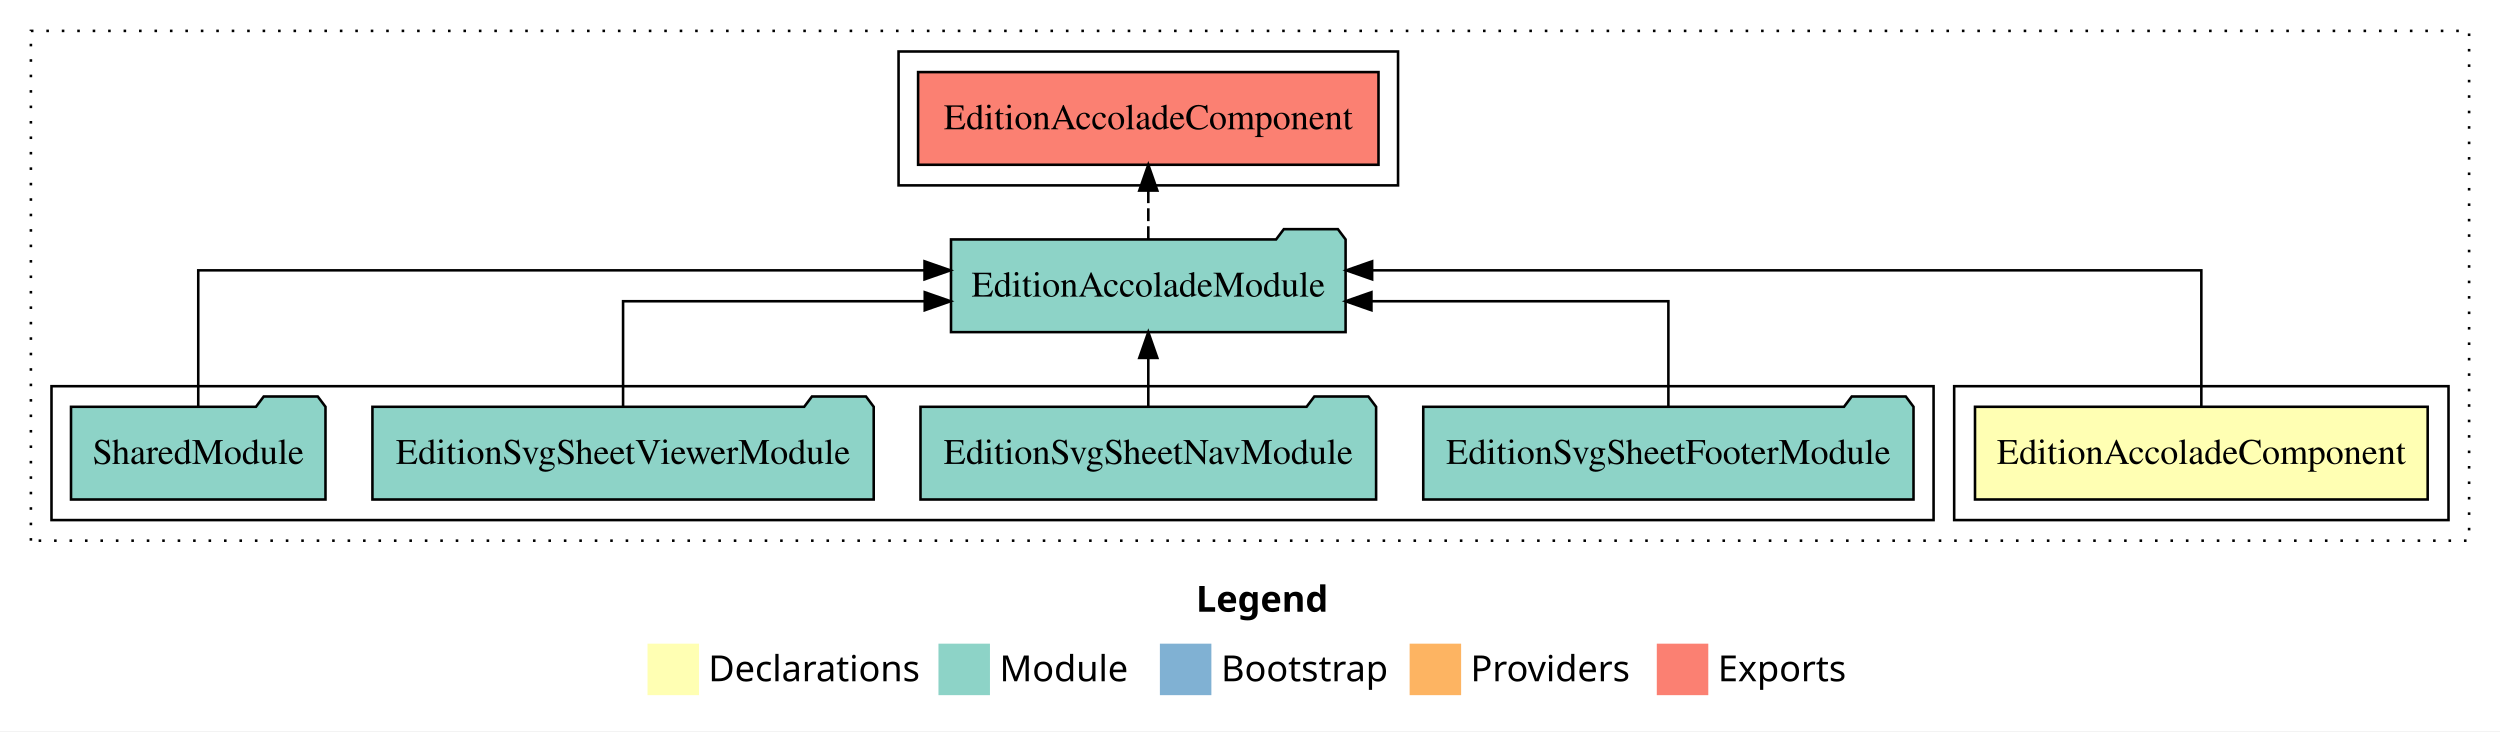
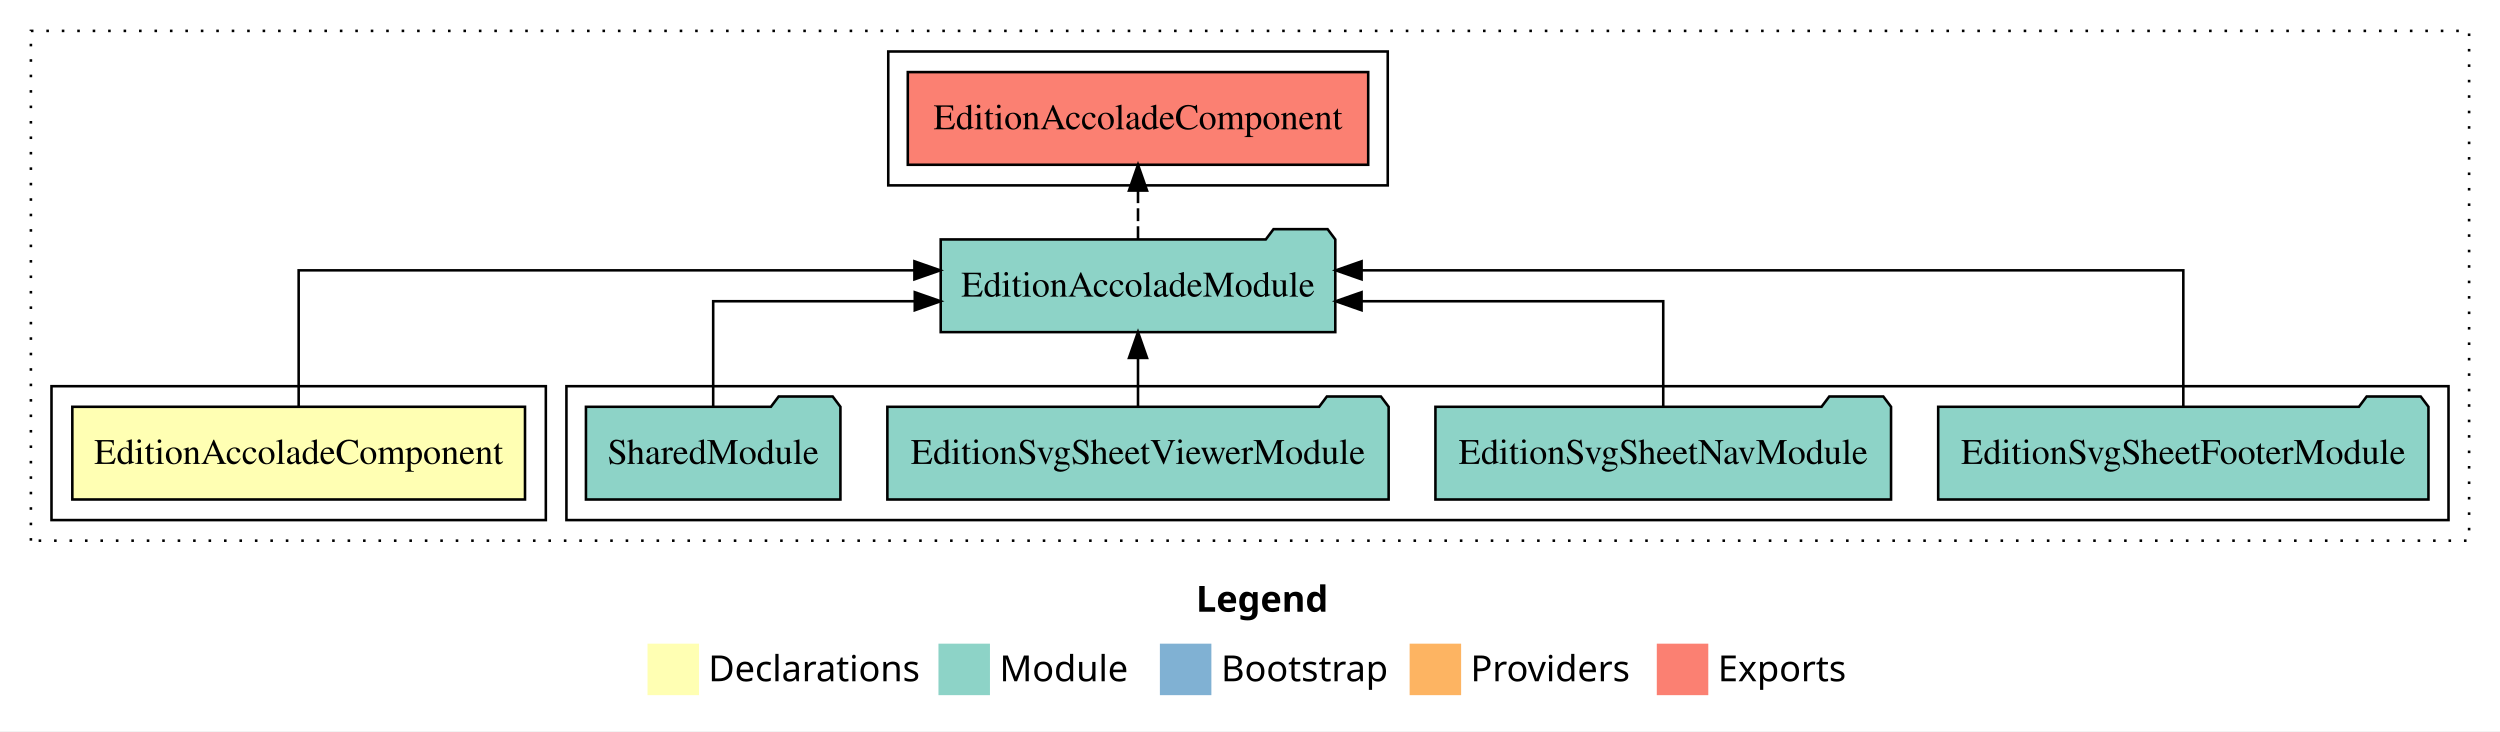
<svg xmlns="http://www.w3.org/2000/svg" width="971pt" height="284pt" viewBox="0.00 0.00 971.00 284.00">
  <g id="graph0" class="graph" transform="scale(1 1) rotate(0) translate(4 280)">
    <polygon fill="white" stroke="transparent" points="-4,4 -4,-280 967,-280 967,4 -4,4" />
    <text text-anchor="start" x="460.51" y="-42.4" font-family="Times-12" font-weight="bold" font-size="14.00">Legend</text>
    <polygon fill="#ffffb3" stroke="transparent" points="247.5,-10 247.5,-30 267.5,-30 267.5,-10 247.5,-10" />
    <text text-anchor="start" x="271.13" y="-15.4" font-family="Times-12" font-size="14.00">  Declarations</text>
    <polygon fill="#8dd3c7" stroke="transparent" points="360.5,-10 360.5,-30 380.5,-30 380.5,-10 360.5,-10" />
    <text text-anchor="start" x="384.23" y="-15.4" font-family="Times-12" font-size="14.00">  Module</text>
    <polygon fill="#80b1d3" stroke="transparent" points="446.5,-10 446.5,-30 466.5,-30 466.5,-10 446.5,-10" />
    <text text-anchor="start" x="470.28" y="-15.4" font-family="Times-12" font-size="14.00">  Bootstrap</text>
    <polygon fill="#fdb462" stroke="transparent" points="543.5,-10 543.5,-30 563.5,-30 563.5,-10 543.5,-10" />
    <text text-anchor="start" x="567.17" y="-15.4" font-family="Times-12" font-size="14.00">  Providers</text>
    <polygon fill="#fb8072" stroke="transparent" points="639.5,-10 639.5,-30 659.5,-30 659.5,-10 639.5,-10" />
    <text text-anchor="start" x="663.23" y="-15.4" font-family="Times-12" font-size="14.00">  Exports</text>
    <g id="clust1" class="cluster">
      <polygon fill="none" stroke="black" stroke-dasharray="1,5" points="8,-70 8,-268 955,-268 955,-70 8,-70" />
    </g>
-     <g id="clust2" class="cluster">
-       <polygon fill="none" stroke="black" points="755,-78 755,-130 947,-130 947,-78 755,-78" />
+     <g id="clust5" class="cluster">
+       <polygon fill="none" stroke="black" points="341,-208 341,-260 535,-260 535,-208 341,-208" />
    </g>
    <g id="clust4" class="cluster">
-       <polygon fill="none" stroke="black" points="16,-78 16,-130 747,-130 747,-78 16,-78" />
+       <polygon fill="none" stroke="black" points="216,-78 216,-130 947,-130 947,-78 216,-78" />
    </g>
-     <g id="clust5" class="cluster">
-       <polygon fill="none" stroke="black" points="345,-208 345,-260 539,-260 539,-208 345,-208" />
+     <g id="clust2" class="cluster">
+       <polygon fill="none" stroke="black" points="16,-78 16,-130 208,-130 208,-78 16,-78" />
    </g>
    <g id="node1" class="node">
-       <polygon fill="#ffffb3" stroke="black" points="938.91,-122 763.09,-122 763.09,-86 938.91,-86 938.91,-122" />
-       <text text-anchor="middle" x="851" y="-99.8" font-family="Times,serif" font-size="14.00">EditionAccoladeComponent</text>
+       <polygon fill="#ffffb3" stroke="black" points="199.91,-122 24.09,-122 24.09,-86 199.91,-86 199.91,-122" />
+       <text text-anchor="middle" x="112" y="-99.8" font-family="Times,serif" font-size="14.00">EditionAccoladeComponent</text>
    </g>
    <g id="node2" class="node">
-       <polygon fill="#8dd3c7" stroke="black" points="518.63,-187 515.63,-191 494.63,-191 491.63,-187 365.37,-187 365.37,-151 518.63,-151 518.63,-187" />
-       <text text-anchor="middle" x="442" y="-164.8" font-family="Times,serif" font-size="14.00">EditionAccoladeModule</text>
+       <polygon fill="#8dd3c7" stroke="black" points="514.63,-187 511.63,-191 490.63,-191 487.63,-187 361.37,-187 361.37,-151 514.63,-151 514.63,-187" />
+       <text text-anchor="middle" x="438" y="-164.8" font-family="Times,serif" font-size="14.00">EditionAccoladeModule</text>
    </g>
    <g id="edge1" class="edge">
-       <path fill="none" stroke="black" d="M851,-122.28C851,-143.32 851,-175 851,-175 851,-175 528.93,-175 528.93,-175" />
-       <polygon fill="black" stroke="black" points="528.93,-171.5 518.93,-175 528.93,-178.5 528.93,-171.5" />
+       <path fill="none" stroke="black" d="M112,-122.28C112,-143.32 112,-175 112,-175 112,-175 351.16,-175 351.16,-175" />
+       <polygon fill="black" stroke="black" points="351.16,-178.5 361.16,-175 351.16,-171.5 351.16,-178.5" />
    </g>
    <g id="node7" class="node">
-       <polygon fill="#fb8072" stroke="black" points="531.41,-252 352.59,-252 352.59,-216 531.41,-216 531.41,-252" />
-       <text text-anchor="middle" x="442" y="-229.8" font-family="Times,serif" font-size="14.00">EditionAccoladeComponent </text>
+       <polygon fill="#fb8072" stroke="black" points="527.41,-252 348.59,-252 348.59,-216 527.41,-216 527.41,-252" />
+       <text text-anchor="middle" x="438" y="-229.8" font-family="Times,serif" font-size="14.00">EditionAccoladeComponent </text>
    </g>
    <g id="edge6" class="edge">
-       <path fill="none" stroke="black" stroke-dasharray="5,2" d="M442,-187.11C442,-187.11 442,-205.99 442,-205.99" />
-       <polygon fill="black" stroke="black" points="438.5,-205.99 442,-215.99 445.5,-205.99 438.5,-205.99" />
+       <path fill="none" stroke="black" stroke-dasharray="5,2" d="M438,-187.11C438,-187.11 438,-205.99 438,-205.99" />
+       <polygon fill="black" stroke="black" points="434.5,-205.99 438,-215.99 441.5,-205.99 434.5,-205.99" />
    </g>
    <g id="node3" class="node">
-       <polygon fill="#8dd3c7" stroke="black" points="739.21,-122 736.21,-126 715.21,-126 712.21,-122 548.79,-122 548.79,-86 739.21,-86 739.21,-122" />
-       <text text-anchor="middle" x="644" y="-99.8" font-family="Times,serif" font-size="14.00">EditionSvgSheetFooterModule</text>
+       <polygon fill="#8dd3c7" stroke="black" points="939.21,-122 936.21,-126 915.21,-126 912.21,-122 748.79,-122 748.79,-86 939.21,-86 939.21,-122" />
+       <text text-anchor="middle" x="844" y="-99.8" font-family="Times,serif" font-size="14.00">EditionSvgSheetFooterModule</text>
    </g>
    <g id="edge2" class="edge">
-       <path fill="none" stroke="black" d="M644,-122.02C644,-139.37 644,-163 644,-163 644,-163 528.66,-163 528.66,-163" />
-       <polygon fill="black" stroke="black" points="528.66,-159.5 518.66,-163 528.66,-166.5 528.66,-159.5" />
+       <path fill="none" stroke="black" d="M844,-122.28C844,-143.32 844,-175 844,-175 844,-175 524.84,-175 524.84,-175" />
+       <polygon fill="black" stroke="black" points="524.84,-171.5 514.84,-175 524.84,-178.5 524.84,-171.5" />
    </g>
    <g id="node4" class="node">
-       <polygon fill="#8dd3c7" stroke="black" points="530.48,-122 527.48,-126 506.48,-126 503.48,-122 353.52,-122 353.52,-86 530.48,-86 530.48,-122" />
-       <text text-anchor="middle" x="442" y="-99.8" font-family="Times,serif" font-size="14.00">EditionSvgSheetNavModule</text>
+       <polygon fill="#8dd3c7" stroke="black" points="730.48,-122 727.48,-126 706.48,-126 703.48,-122 553.52,-122 553.52,-86 730.48,-86 730.48,-122" />
+       <text text-anchor="middle" x="642" y="-99.8" font-family="Times,serif" font-size="14.00">EditionSvgSheetNavModule</text>
    </g>
    <g id="edge3" class="edge">
-       <path fill="none" stroke="black" d="M442,-122.11C442,-122.11 442,-140.99 442,-140.99" />
-       <polygon fill="black" stroke="black" points="438.5,-140.99 442,-150.99 445.5,-140.99 438.5,-140.99" />
+       <path fill="none" stroke="black" d="M642,-122.02C642,-139.37 642,-163 642,-163 642,-163 524.83,-163 524.83,-163" />
+       <polygon fill="black" stroke="black" points="524.83,-159.5 514.83,-163 524.83,-166.5 524.83,-159.5" />
    </g>
    <g id="node5" class="node">
-       <polygon fill="#8dd3c7" stroke="black" points="335.35,-122 332.35,-126 311.35,-126 308.35,-122 140.65,-122 140.65,-86 335.35,-86 335.35,-122" />
-       <text text-anchor="middle" x="238" y="-99.8" font-family="Times,serif" font-size="14.00">EditionSvgSheetViewerModule</text>
+       <polygon fill="#8dd3c7" stroke="black" points="535.35,-122 532.35,-126 511.35,-126 508.35,-122 340.65,-122 340.65,-86 535.35,-86 535.35,-122" />
+       <text text-anchor="middle" x="438" y="-99.8" font-family="Times,serif" font-size="14.00">EditionSvgSheetViewerModule</text>
    </g>
    <g id="edge4" class="edge">
-       <path fill="none" stroke="black" d="M238,-122.02C238,-139.37 238,-163 238,-163 238,-163 355.17,-163 355.17,-163" />
-       <polygon fill="black" stroke="black" points="355.17,-166.5 365.17,-163 355.17,-159.5 355.17,-166.5" />
+       <path fill="none" stroke="black" d="M438,-122.11C438,-122.11 438,-140.99 438,-140.99" />
+       <polygon fill="black" stroke="black" points="434.5,-140.99 438,-150.99 441.5,-140.99 434.5,-140.99" />
    </g>
    <g id="node6" class="node">
-       <polygon fill="#8dd3c7" stroke="black" points="122.42,-122 119.42,-126 98.42,-126 95.42,-122 23.58,-122 23.58,-86 122.42,-86 122.42,-122" />
-       <text text-anchor="middle" x="73" y="-99.8" font-family="Times,serif" font-size="14.00">SharedModule</text>
+       <polygon fill="#8dd3c7" stroke="black" points="322.42,-122 319.42,-126 298.42,-126 295.42,-122 223.58,-122 223.58,-86 322.42,-86 322.42,-122" />
+       <text text-anchor="middle" x="273" y="-99.8" font-family="Times,serif" font-size="14.00">SharedModule</text>
    </g>
    <g id="edge5" class="edge">
-       <path fill="none" stroke="black" d="M73,-122.28C73,-143.32 73,-175 73,-175 73,-175 355.09,-175 355.09,-175" />
-       <polygon fill="black" stroke="black" points="355.09,-178.5 365.09,-175 355.09,-171.5 355.09,-178.5" />
+       <path fill="none" stroke="black" d="M273,-122.02C273,-139.37 273,-163 273,-163 273,-163 351.3,-163 351.3,-163" />
+       <polygon fill="black" stroke="black" points="351.3,-166.5 361.3,-163 351.3,-159.5 351.3,-166.5" />
    </g>
  </g>
</svg>
